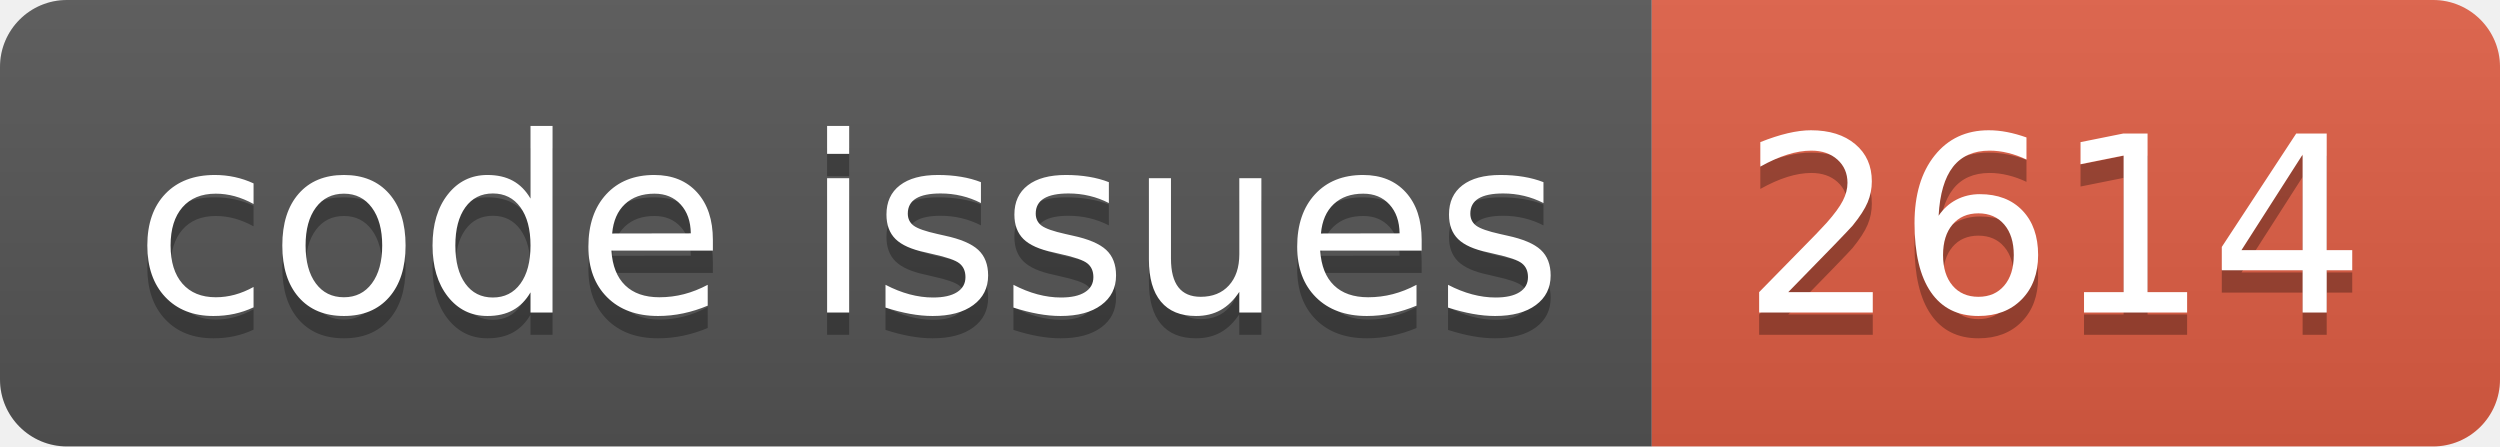
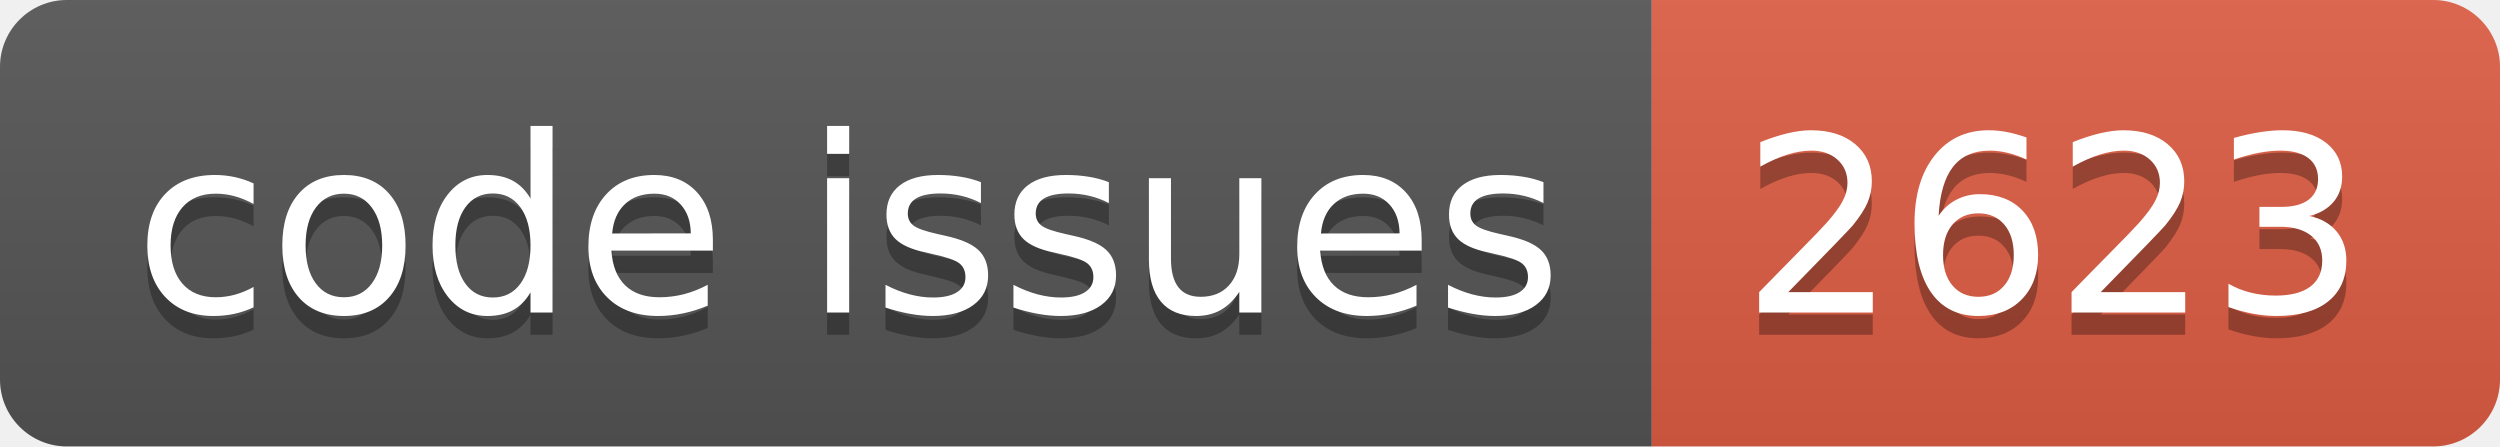
<svg xmlns="http://www.w3.org/2000/svg" width="112.0" height="20">
  <linearGradient id="smooth" x2="0" y2="100%">
    <stop offset="0" stop-color="#bbb" stop-opacity=".1" />
    <stop offset="1" stop-opacity=".1" />
  </linearGradient>
  <clipPath id="round">
    <rect width="112.0" height="20" rx="3" fill="#fff" />
  </clipPath>
  <g clip-path="url(#round)">
    <rect width="74.0" height="20" fill="#555" />
    <rect x="74.0" width="38.0" height="20" fill="#e05d44" />
    <rect width="112.0" height="20" fill="url(#smooth)" />
  </g>
  <g fill="#fff" text-anchor="middle" font-family="DejaVu Sans,Verdana,Geneva,sans-serif" font-size="110">
    <text x="380.0" y="150" fill="#010101" fill-opacity=".3" transform="scale(0.1)" textLength="640.0" lengthAdjust="spacing">code issues</text>
    <text x="380.0" y="140" transform="scale(0.1)" textLength="640.0" lengthAdjust="spacing">code issues</text>
-     <text x="920.0" y="150" fill="#010101" fill-opacity=".3" transform="scale(0.1)" textLength="280.0" lengthAdjust="spacing">2614</text>
-     <text x="920.0" y="140" transform="scale(0.1)" textLength="280.0" lengthAdjust="spacing">2614</text>
+     <text x="920.0" y="150" fill="#010101" fill-opacity=".3" transform="scale(0.1)" textLength="280.0" lengthAdjust="spacing">2623</text>
+     <text x="920.0" y="140" transform="scale(0.1)" textLength="280.0" lengthAdjust="spacing">2623</text>
  </g>
</svg>
